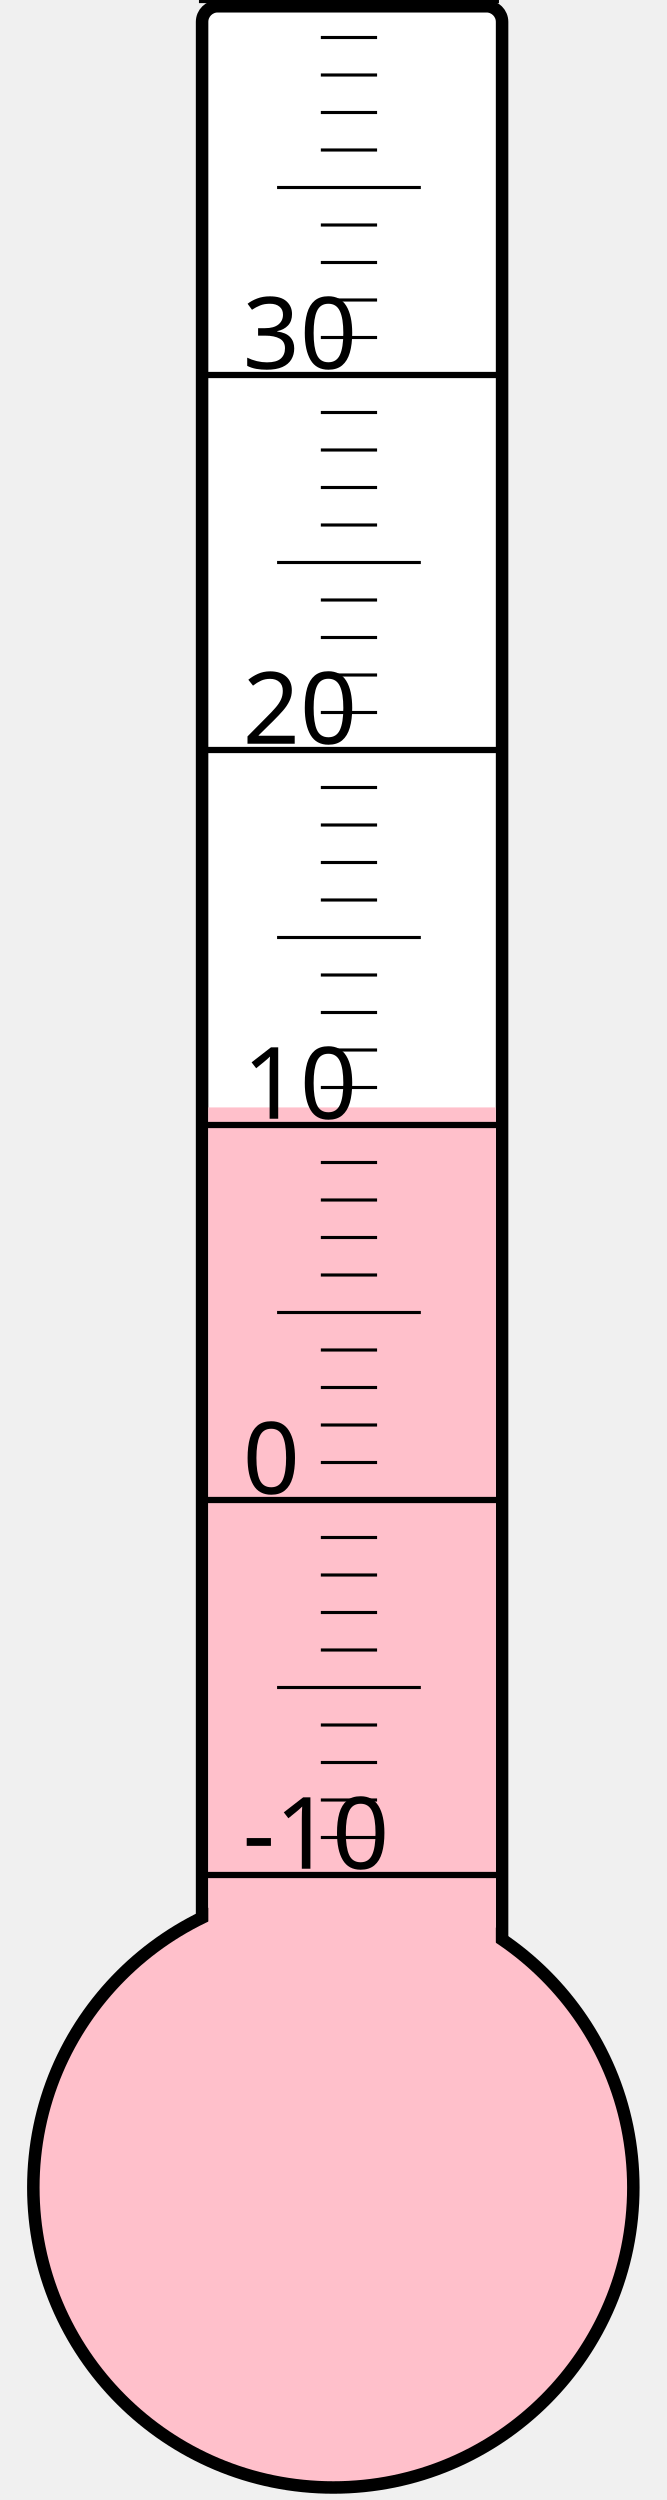
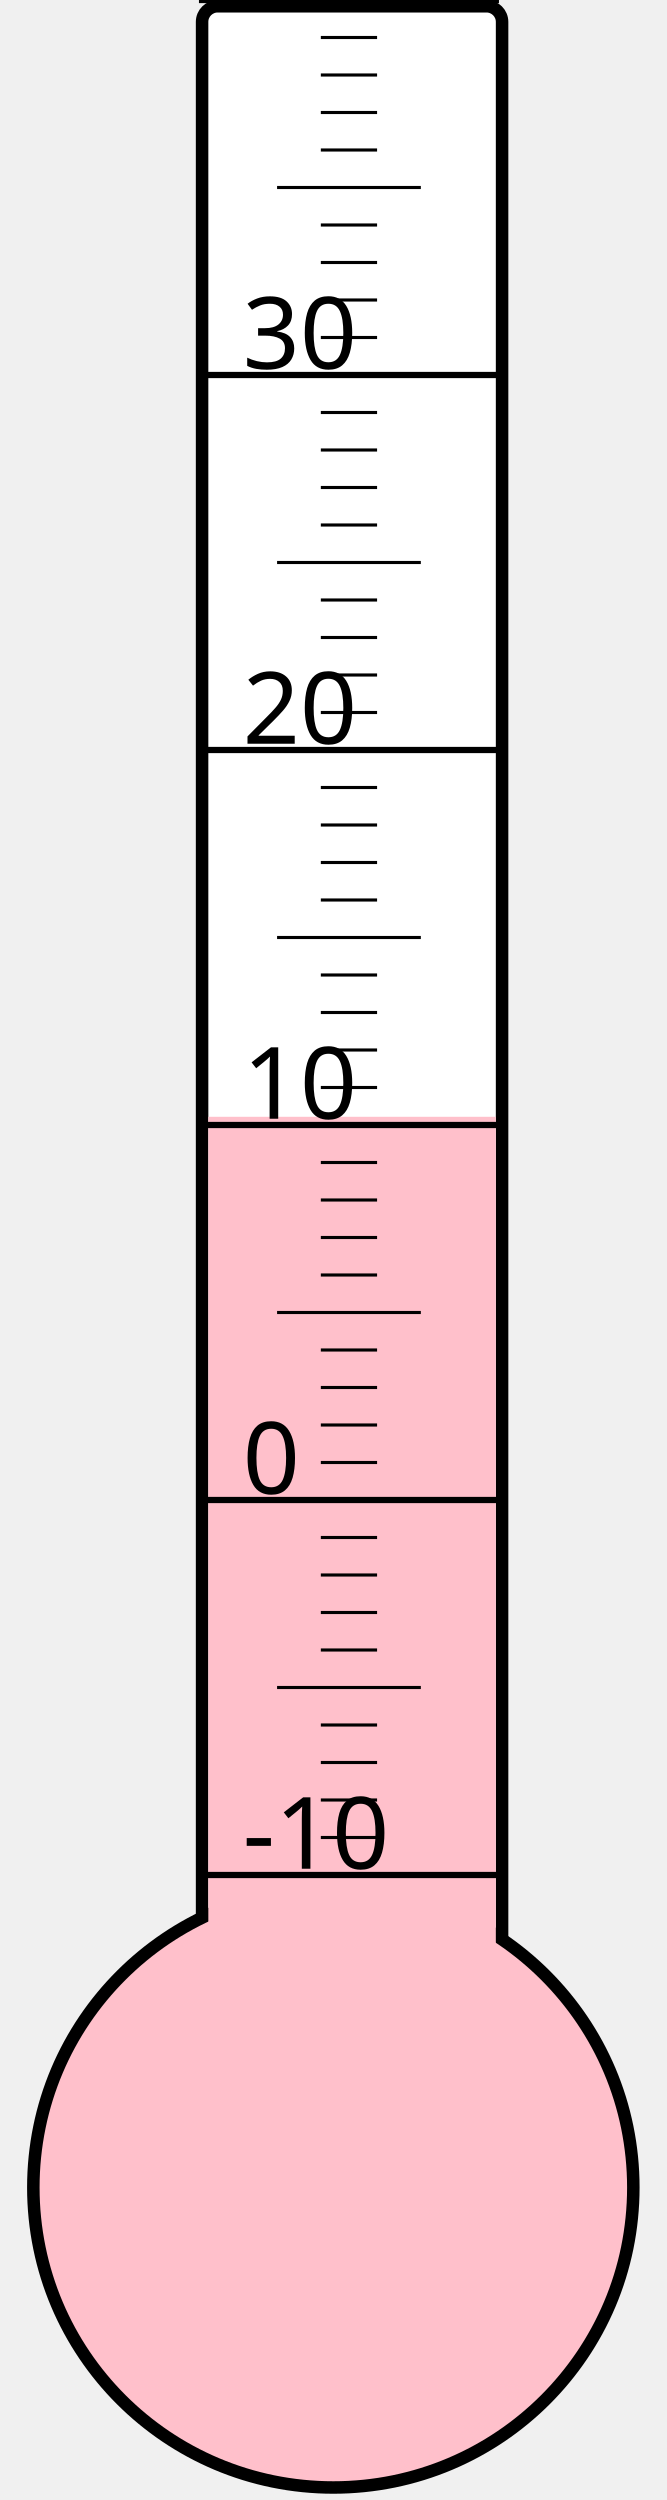
<svg xmlns="http://www.w3.org/2000/svg" width="40px" height="150px" viewBox="0 0 200 800">
  <rect width="200" height="800" x="0" y="0" style="fill: #ffffeb; fill-opacity: 0;" />
  <rect width="96" height="680" x="58" y="2" rx="5" ry="5" style="fill: white; fill-opacity: 1; stroke: black; stroke-width: 4;" />
  <circle cx="100" cy="700" r="96" style="fill: pink; stroke: black; stroke-width: 4;" />
-   <rect width="92" height="345.625" x="60" y="354.375" style="fill: pink; fill-opacity: 1; stroke-width: 0;" />
+   <rect width="92" height="342.625" x="60" y="357.375" style="fill: pink; fill-opacity: 1; stroke-width: 0;" />
  <text x="71" y="598" style="font-family: sans-serif; font-size: 24pt;">-10</text>
  <text x="71" y="478" style="font-family: sans-serif; font-size: 24pt;">0</text>
  <text x="71" y="358" style="font-family: sans-serif; font-size: 24pt;">10</text>
  <text x="71" y="238" style="font-family: sans-serif; font-size: 24pt;">20</text>
  <text x="71" y="118" style="font-family: sans-serif; font-size: 24pt;">30</text>
  <g style="stroke: black;">
    <line x1="57" y1="600" x2="153" y2="600" style="stroke-width: 2;" />
    <line x1="96" y1="588" x2="114" y2="588" style="stroke-width: 1;" />
    <line x1="96" y1="576" x2="114" y2="576" style="stroke-width: 1;" />
    <line x1="96" y1="564" x2="114" y2="564" style="stroke-width: 1;" />
    <line x1="96" y1="552" x2="114" y2="552" style="stroke-width: 1;" />
    <line x1="82" y1="540" x2="128" y2="540" style="stroke-width: 1;" />
    <line x1="96" y1="528" x2="114" y2="528" style="stroke-width: 1;" />
    <line x1="96" y1="516" x2="114" y2="516" style="stroke-width: 1;" />
    <line x1="96" y1="504" x2="114" y2="504" style="stroke-width: 1;" />
    <line x1="96" y1="492" x2="114" y2="492" style="stroke-width: 1;" />
    <line x1="57" y1="480" x2="153" y2="480" style="stroke-width: 2;" />
    <line x1="96" y1="468" x2="114" y2="468" style="stroke-width: 1;" />
    <line x1="96" y1="456" x2="114" y2="456" style="stroke-width: 1;" />
    <line x1="96" y1="444" x2="114" y2="444" style="stroke-width: 1;" />
    <line x1="96" y1="432" x2="114" y2="432" style="stroke-width: 1;" />
    <line x1="82" y1="420" x2="128" y2="420" style="stroke-width: 1;" />
    <line x1="96" y1="408" x2="114" y2="408" style="stroke-width: 1;" />
    <line x1="96" y1="396" x2="114" y2="396" style="stroke-width: 1;" />
    <line x1="96" y1="384" x2="114" y2="384" style="stroke-width: 1;" />
    <line x1="96" y1="372" x2="114" y2="372" style="stroke-width: 1;" />
    <line x1="57" y1="360" x2="153" y2="360" style="stroke-width: 2;" />
    <line x1="96" y1="348" x2="114" y2="348" style="stroke-width: 1;" />
    <line x1="96" y1="336" x2="114" y2="336" style="stroke-width: 1;" />
    <line x1="96" y1="324" x2="114" y2="324" style="stroke-width: 1;" />
    <line x1="96" y1="312" x2="114" y2="312" style="stroke-width: 1;" />
    <line x1="82" y1="300" x2="128" y2="300" style="stroke-width: 1;" />
    <line x1="96" y1="288" x2="114" y2="288" style="stroke-width: 1;" />
    <line x1="96" y1="276" x2="114" y2="276" style="stroke-width: 1;" />
    <line x1="96" y1="264" x2="114" y2="264" style="stroke-width: 1;" />
    <line x1="96" y1="252" x2="114" y2="252" style="stroke-width: 1;" />
    <line x1="57" y1="240" x2="153" y2="240" style="stroke-width: 2;" />
    <line x1="96" y1="228" x2="114" y2="228" style="stroke-width: 1;" />
    <line x1="96" y1="216" x2="114" y2="216" style="stroke-width: 1;" />
    <line x1="96" y1="204" x2="114" y2="204" style="stroke-width: 1;" />
    <line x1="96" y1="192" x2="114" y2="192" style="stroke-width: 1;" />
    <line x1="82" y1="180" x2="128" y2="180" style="stroke-width: 1;" />
    <line x1="96" y1="168" x2="114" y2="168" style="stroke-width: 1;" />
    <line x1="96" y1="156" x2="114" y2="156" style="stroke-width: 1;" />
    <line x1="96" y1="144" x2="114" y2="144" style="stroke-width: 1;" />
    <line x1="96" y1="132" x2="114" y2="132" style="stroke-width: 1;" />
    <line x1="57" y1="120" x2="153" y2="120" style="stroke-width: 2;" />
    <line x1="96" y1="108" x2="114" y2="108" style="stroke-width: 1;" />
    <line x1="96" y1="96" x2="114" y2="96" style="stroke-width: 1;" />
    <line x1="96" y1="84" x2="114" y2="84" style="stroke-width: 1;" />
    <line x1="96" y1="72" x2="114" y2="72" style="stroke-width: 1;" />
    <line x1="82" y1="60" x2="128" y2="60" style="stroke-width: 1;" />
    <line x1="96" y1="48" x2="114" y2="48" style="stroke-width: 1;" />
    <line x1="96" y1="36" x2="114" y2="36" style="stroke-width: 1;" />
    <line x1="96" y1="24" x2="114" y2="24" style="stroke-width: 1;" />
    <line x1="96" y1="12" x2="114" y2="12" style="stroke-width: 1;" />
    <line x1="57" y1="0" x2="153" y2="0" style="stroke-width: 2;" />
  </g>
</svg>
